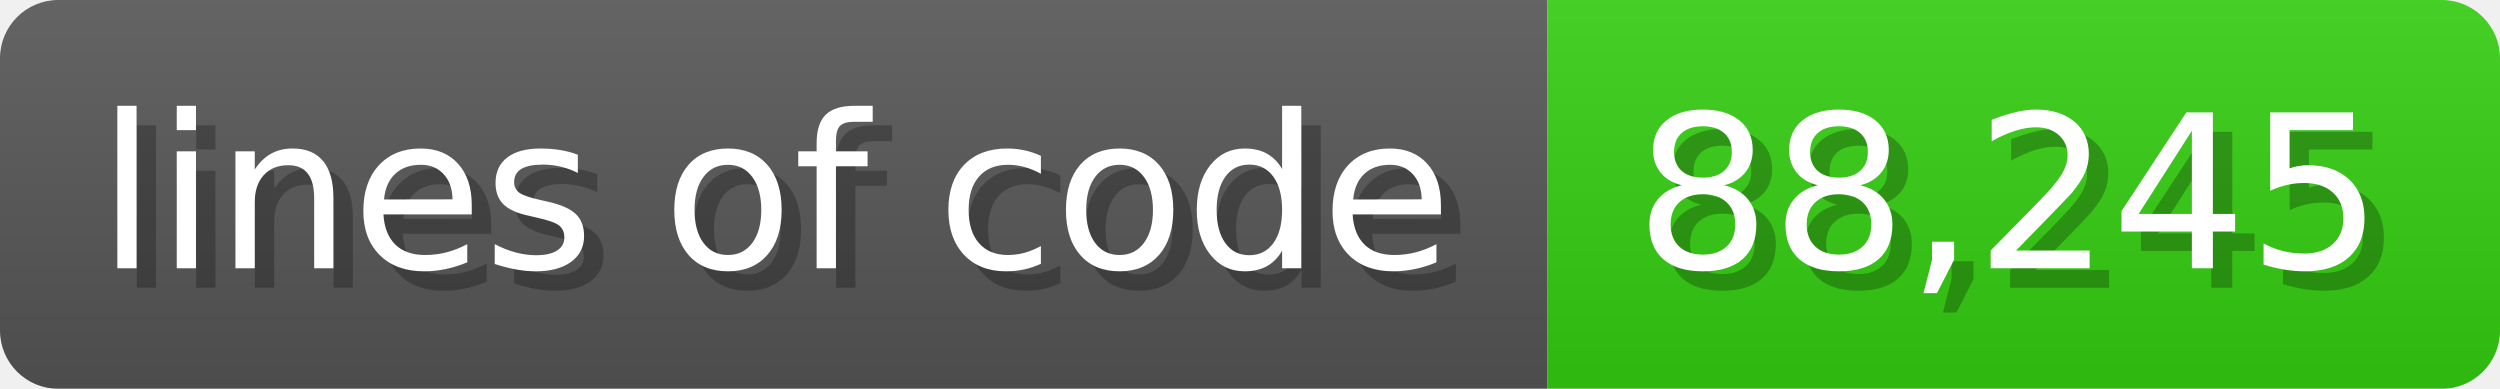
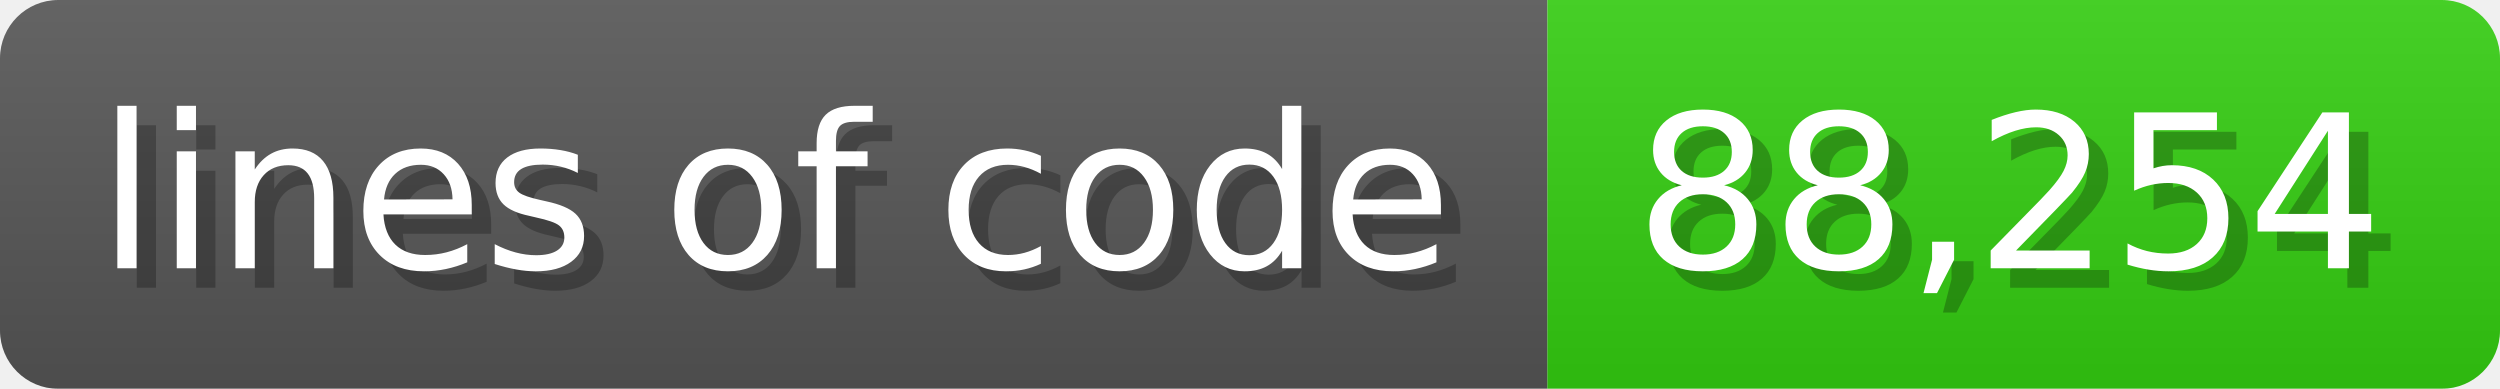
<svg xmlns="http://www.w3.org/2000/svg" width="128.6" height="20" viewBox="0 0 1286 200">
  <linearGradient id="a" x2="0" y2="100%">
    <stop offset="0" stop-opacity=".1" stop-color="#EEE" />
    <stop offset="1" stop-opacity=".1" />
  </linearGradient>
  <mask id="m">
    <rect width="1286" height="200" rx="30" fill="#FFF" />
  </mask>
  <g mask="url(#m)">
    <rect width="796" height="200" fill="#555" />
    <rect width="490" height="200" fill="#3C1" x="796" />
    <rect width="1286" height="200" fill="url(#a)" />
  </g>
  <g fill="#fff" text-anchor="start" font-family="Verdana,DejaVu Sans,sans-serif" font-size="110">
    <text x="60" y="148" textLength="696" fill="#000" opacity="0.25">lines of code</text>
    <text x="50" y="138" textLength="696">lines of code</text>
-     <text x="851" y="148" textLength="390" fill="#000" opacity="0.25">88,245</text>
-     <text x="841" y="138" textLength="390">88,245</text>
+     <text x="851" y="148" textLength="390" fill="#000" opacity="0.25">88,254</text>
+     <text x="841" y="138" textLength="390">88,254</text>
  </g>
</svg>
